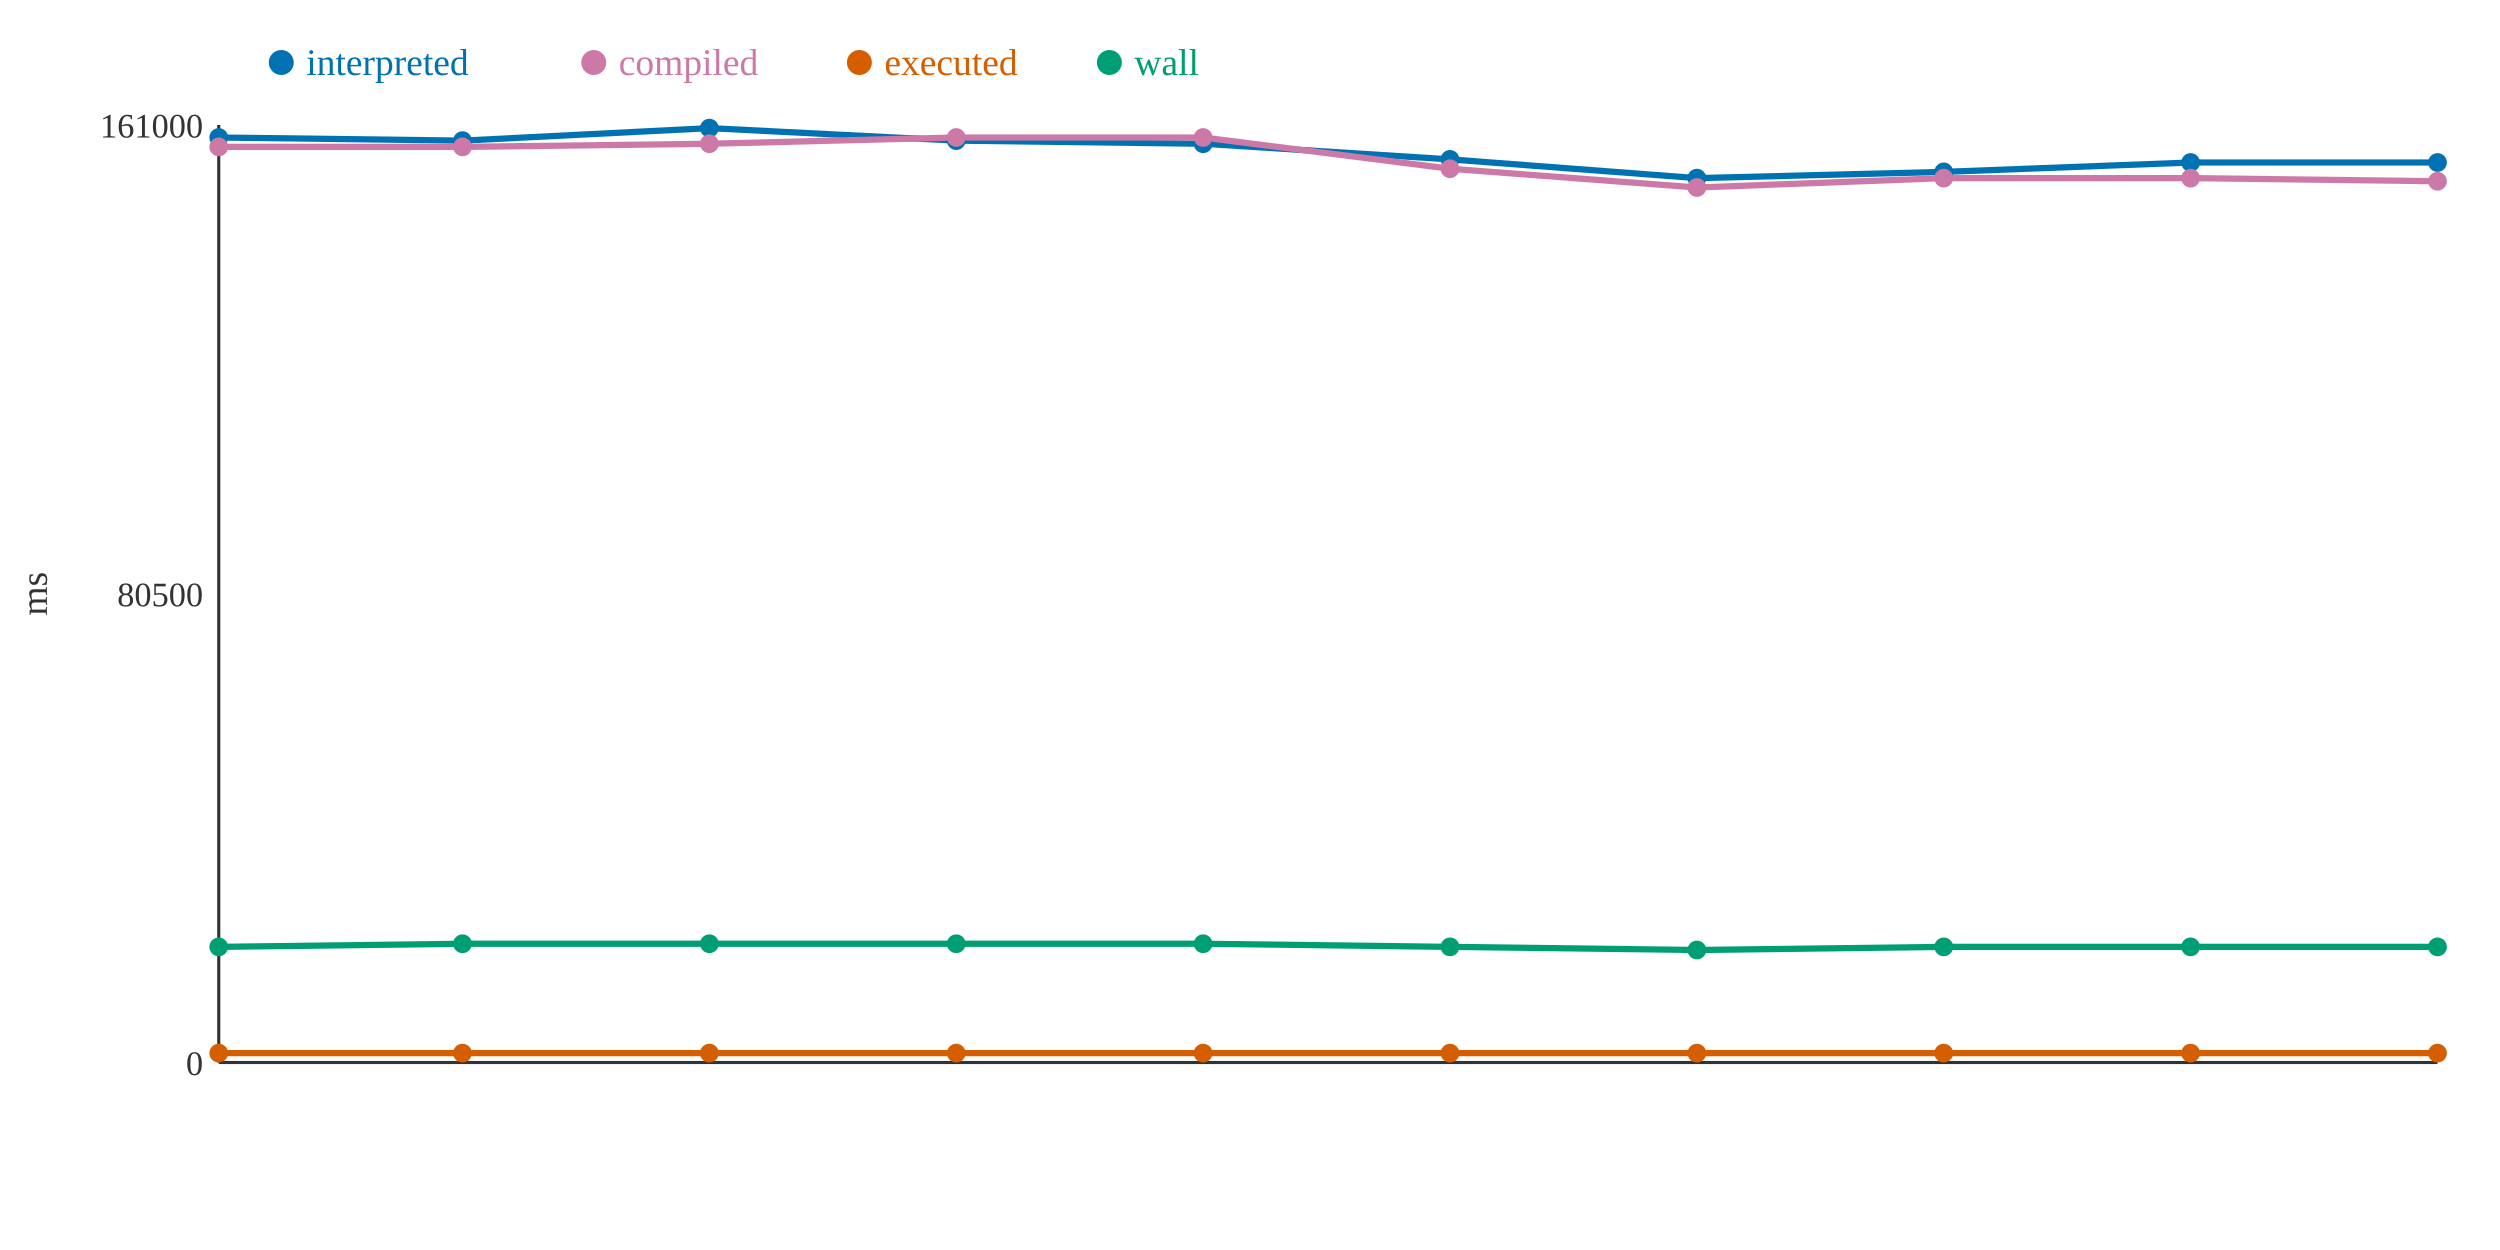
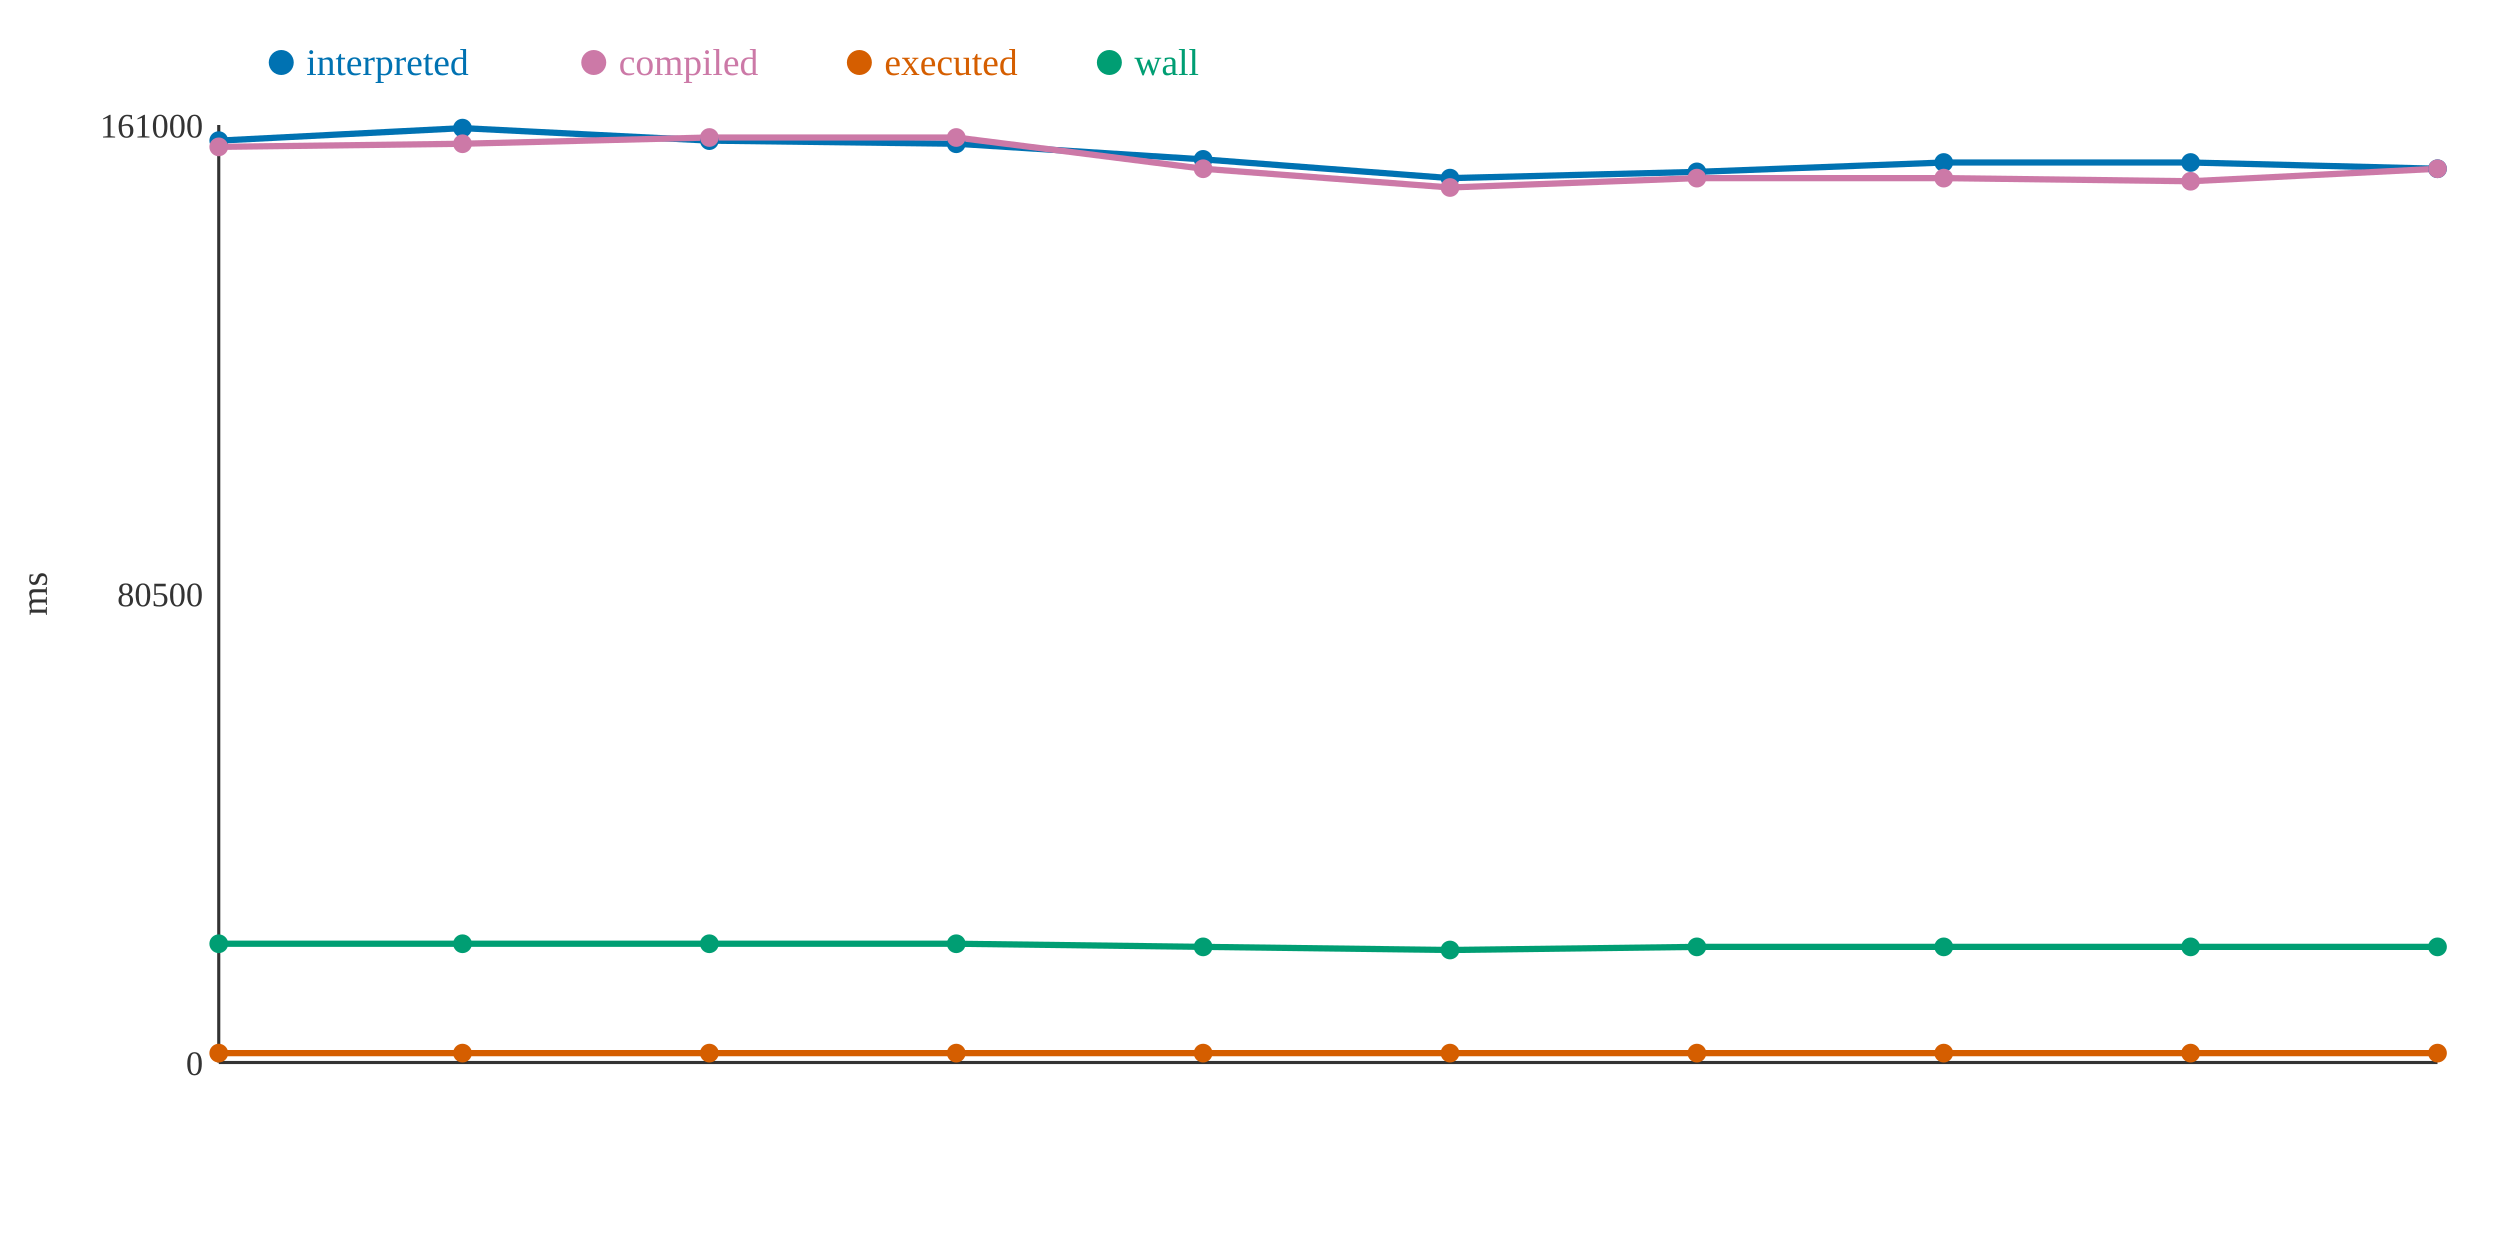
<svg xmlns="http://www.w3.org/2000/svg" width="800" height="400">
  <rect width="800" height="400" fill="white" />
  <line x1="70" y1="40" x2="70" y2="340" stroke="#333" stroke-width="1" />
  <line x1="70" y1="340" x2="780" y2="340" stroke="#333" stroke-width="1" />
  <text x="65" y="344" text-anchor="end" font-size="11" fill="#333">0</text>
  <text x="65" y="194" text-anchor="end" font-size="11" fill="#333">80500</text>
  <text x="65" y="44" text-anchor="end" font-size="11" fill="#333">161000</text>
  <text x="15" y="190" text-anchor="middle" font-size="12" fill="#333" transform="rotate(-90 15 190)">ms</text>
-   <polyline points="70,44 148,45 227,41 306,45 385,46 464,51 543,57 622,55 701,52 780,52" fill="none" stroke="#0072B2" stroke-width="2" />
-   <polyline points="70,47 148,47 227,46 306,44 385,44 464,54 543,60 622,57 701,57 780,58" fill="none" stroke="#CC79A7" stroke-width="2" />
+   <polyline points="70,45 148,41 227,45 306,46 385,51 464,57 543,55 622,52 701,52 780,54" fill="none" stroke="#0072B2" stroke-width="2" />
+   <polyline points="70,47 148,46 227,44 306,44 385,54 464,60 543,57 622,57 701,58 780,54" fill="none" stroke="#CC79A7" stroke-width="2" />
  <polyline points="70,337 148,337 227,337 306,337 385,337 464,337 543,337 622,337 701,337 780,337" fill="none" stroke="#D55E00" stroke-width="2" />
-   <polyline points="70,303 148,302 227,302 306,302 385,302 464,303 543,304 622,303 701,303 780,303" fill="none" stroke="#009E73" stroke-width="2" />
-   <circle cx="70" cy="44" r="3" fill="#0072B2" />
+   <polyline points="70,302 148,302 227,302 306,302 385,303 464,304 543,303 622,303 701,303 780,303" fill="none" stroke="#009E73" stroke-width="2" />
+   <circle cx="70" cy="45" r="3" fill="#0072B2" />
  <circle cx="70" cy="47" r="3" fill="#CC79A7" />
  <circle cx="70" cy="337" r="3" fill="#D55E00" />
-   <circle cx="70" cy="303" r="3" fill="#009E73" />
-   <circle cx="148" cy="45" r="3" fill="#0072B2" />
-   <circle cx="148" cy="47" r="3" fill="#CC79A7" />
+   <circle cx="70" cy="302" r="3" fill="#009E73" />
+   <circle cx="148" cy="41" r="3" fill="#0072B2" />
+   <circle cx="148" cy="46" r="3" fill="#CC79A7" />
  <circle cx="148" cy="337" r="3" fill="#D55E00" />
  <circle cx="148" cy="302" r="3" fill="#009E73" />
-   <circle cx="227" cy="41" r="3" fill="#0072B2" />
-   <circle cx="227" cy="46" r="3" fill="#CC79A7" />
+   <circle cx="227" cy="45" r="3" fill="#0072B2" />
+   <circle cx="227" cy="44" r="3" fill="#CC79A7" />
  <circle cx="227" cy="337" r="3" fill="#D55E00" />
  <circle cx="227" cy="302" r="3" fill="#009E73" />
-   <circle cx="306" cy="45" r="3" fill="#0072B2" />
+   <circle cx="306" cy="46" r="3" fill="#0072B2" />
  <circle cx="306" cy="44" r="3" fill="#CC79A7" />
  <circle cx="306" cy="337" r="3" fill="#D55E00" />
  <circle cx="306" cy="302" r="3" fill="#009E73" />
-   <circle cx="385" cy="46" r="3" fill="#0072B2" />
-   <circle cx="385" cy="44" r="3" fill="#CC79A7" />
+   <circle cx="385" cy="51" r="3" fill="#0072B2" />
+   <circle cx="385" cy="54" r="3" fill="#CC79A7" />
  <circle cx="385" cy="337" r="3" fill="#D55E00" />
-   <circle cx="385" cy="302" r="3" fill="#009E73" />
-   <circle cx="464" cy="51" r="3" fill="#0072B2" />
-   <circle cx="464" cy="54" r="3" fill="#CC79A7" />
+   <circle cx="385" cy="303" r="3" fill="#009E73" />
+   <circle cx="464" cy="57" r="3" fill="#0072B2" />
+   <circle cx="464" cy="60" r="3" fill="#CC79A7" />
  <circle cx="464" cy="337" r="3" fill="#D55E00" />
-   <circle cx="464" cy="303" r="3" fill="#009E73" />
-   <circle cx="543" cy="57" r="3" fill="#0072B2" />
-   <circle cx="543" cy="60" r="3" fill="#CC79A7" />
+   <circle cx="464" cy="304" r="3" fill="#009E73" />
+   <circle cx="543" cy="55" r="3" fill="#0072B2" />
+   <circle cx="543" cy="57" r="3" fill="#CC79A7" />
  <circle cx="543" cy="337" r="3" fill="#D55E00" />
-   <circle cx="543" cy="304" r="3" fill="#009E73" />
-   <circle cx="622" cy="55" r="3" fill="#0072B2" />
+   <circle cx="543" cy="303" r="3" fill="#009E73" />
+   <circle cx="622" cy="52" r="3" fill="#0072B2" />
  <circle cx="622" cy="57" r="3" fill="#CC79A7" />
  <circle cx="622" cy="337" r="3" fill="#D55E00" />
  <circle cx="622" cy="303" r="3" fill="#009E73" />
  <circle cx="701" cy="52" r="3" fill="#0072B2" />
-   <circle cx="701" cy="57" r="3" fill="#CC79A7" />
+   <circle cx="701" cy="58" r="3" fill="#CC79A7" />
  <circle cx="701" cy="337" r="3" fill="#D55E00" />
  <circle cx="701" cy="303" r="3" fill="#009E73" />
-   <circle cx="780" cy="52" r="3" fill="#0072B2" />
-   <circle cx="780" cy="58" r="3" fill="#CC79A7" />
+   <circle cx="780" cy="54" r="3" fill="#0072B2" />
+   <circle cx="780" cy="54" r="3" fill="#CC79A7" />
  <circle cx="780" cy="337" r="3" fill="#D55E00" />
  <circle cx="780" cy="303" r="3" fill="#009E73" />
  <circle cx="90" cy="20" r="4" fill="#0072B2" />
  <text x="98" y="24" text-anchor="start" font-size="12" fill="#0072B2">interpreted</text>
  <circle cx="190" cy="20" r="4" fill="#CC79A7" />
  <text x="198" y="24" text-anchor="start" font-size="12" fill="#CC79A7">compiled</text>
  <circle cx="275" cy="20" r="4" fill="#D55E00" />
  <text x="283" y="24" text-anchor="start" font-size="12" fill="#D55E00">executed</text>
  <circle cx="355" cy="20" r="4" fill="#009E73" />
  <text x="363" y="24" text-anchor="start" font-size="12" fill="#009E73">wall</text>
</svg>
